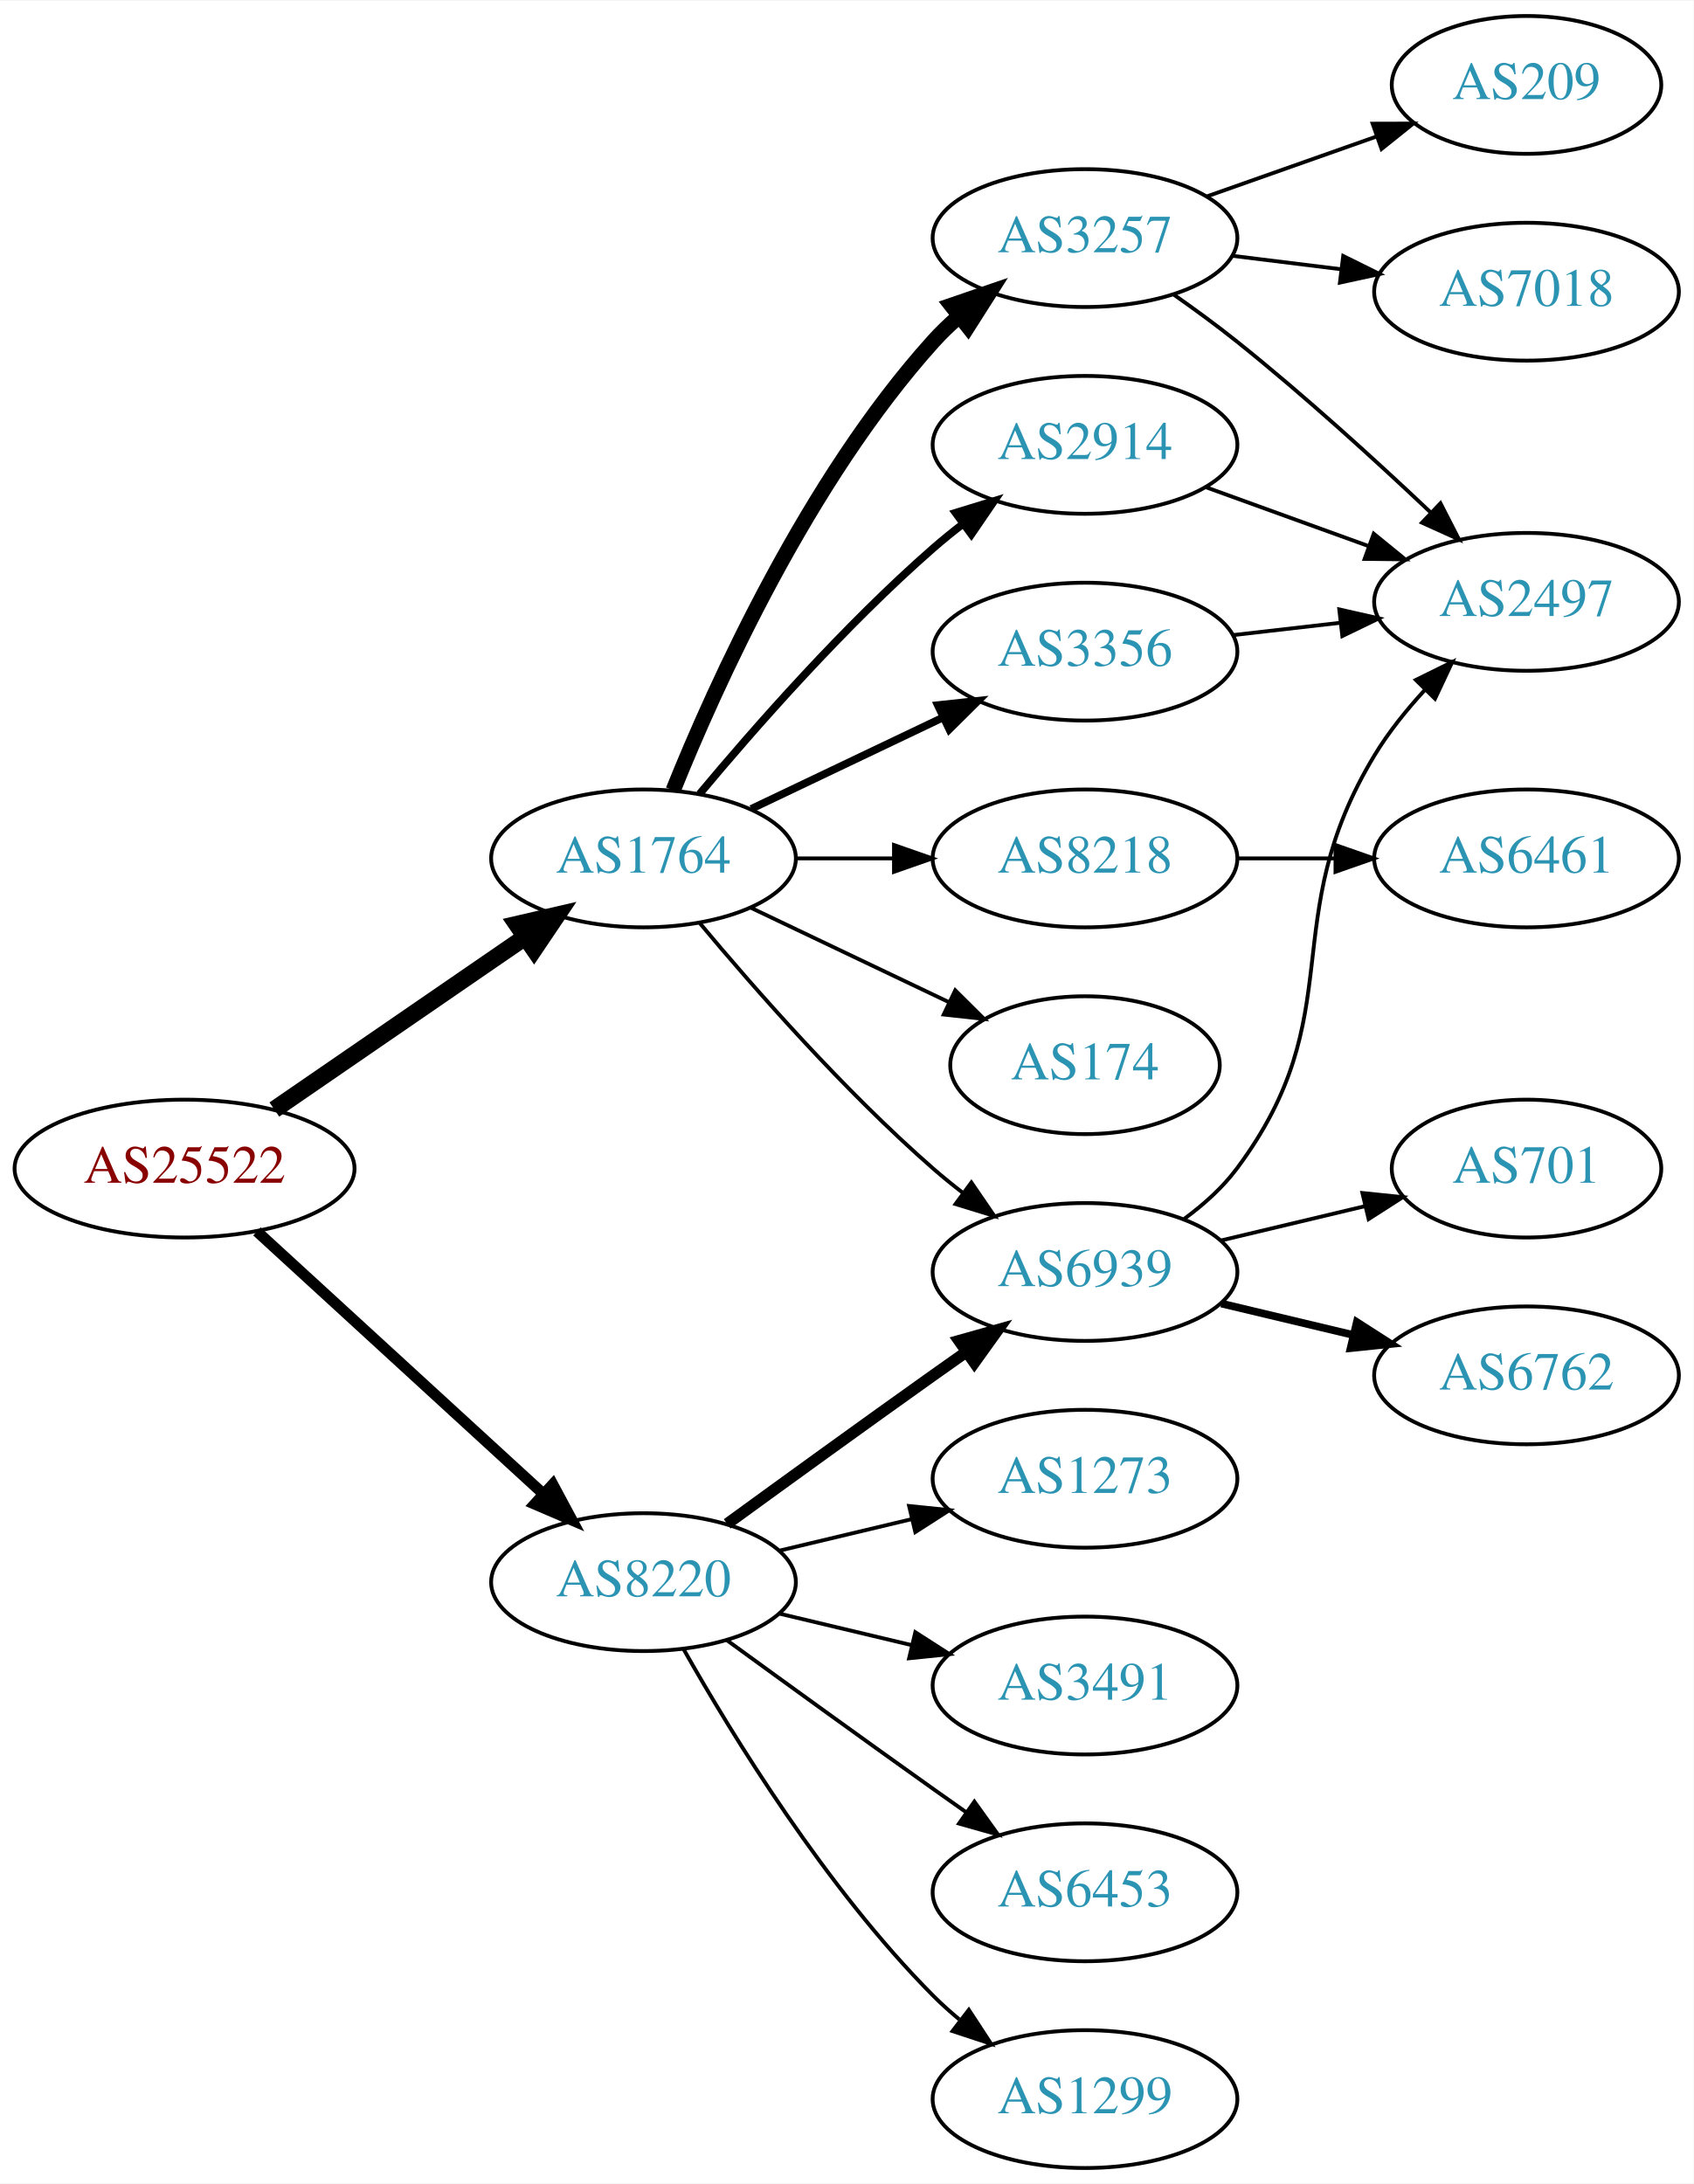
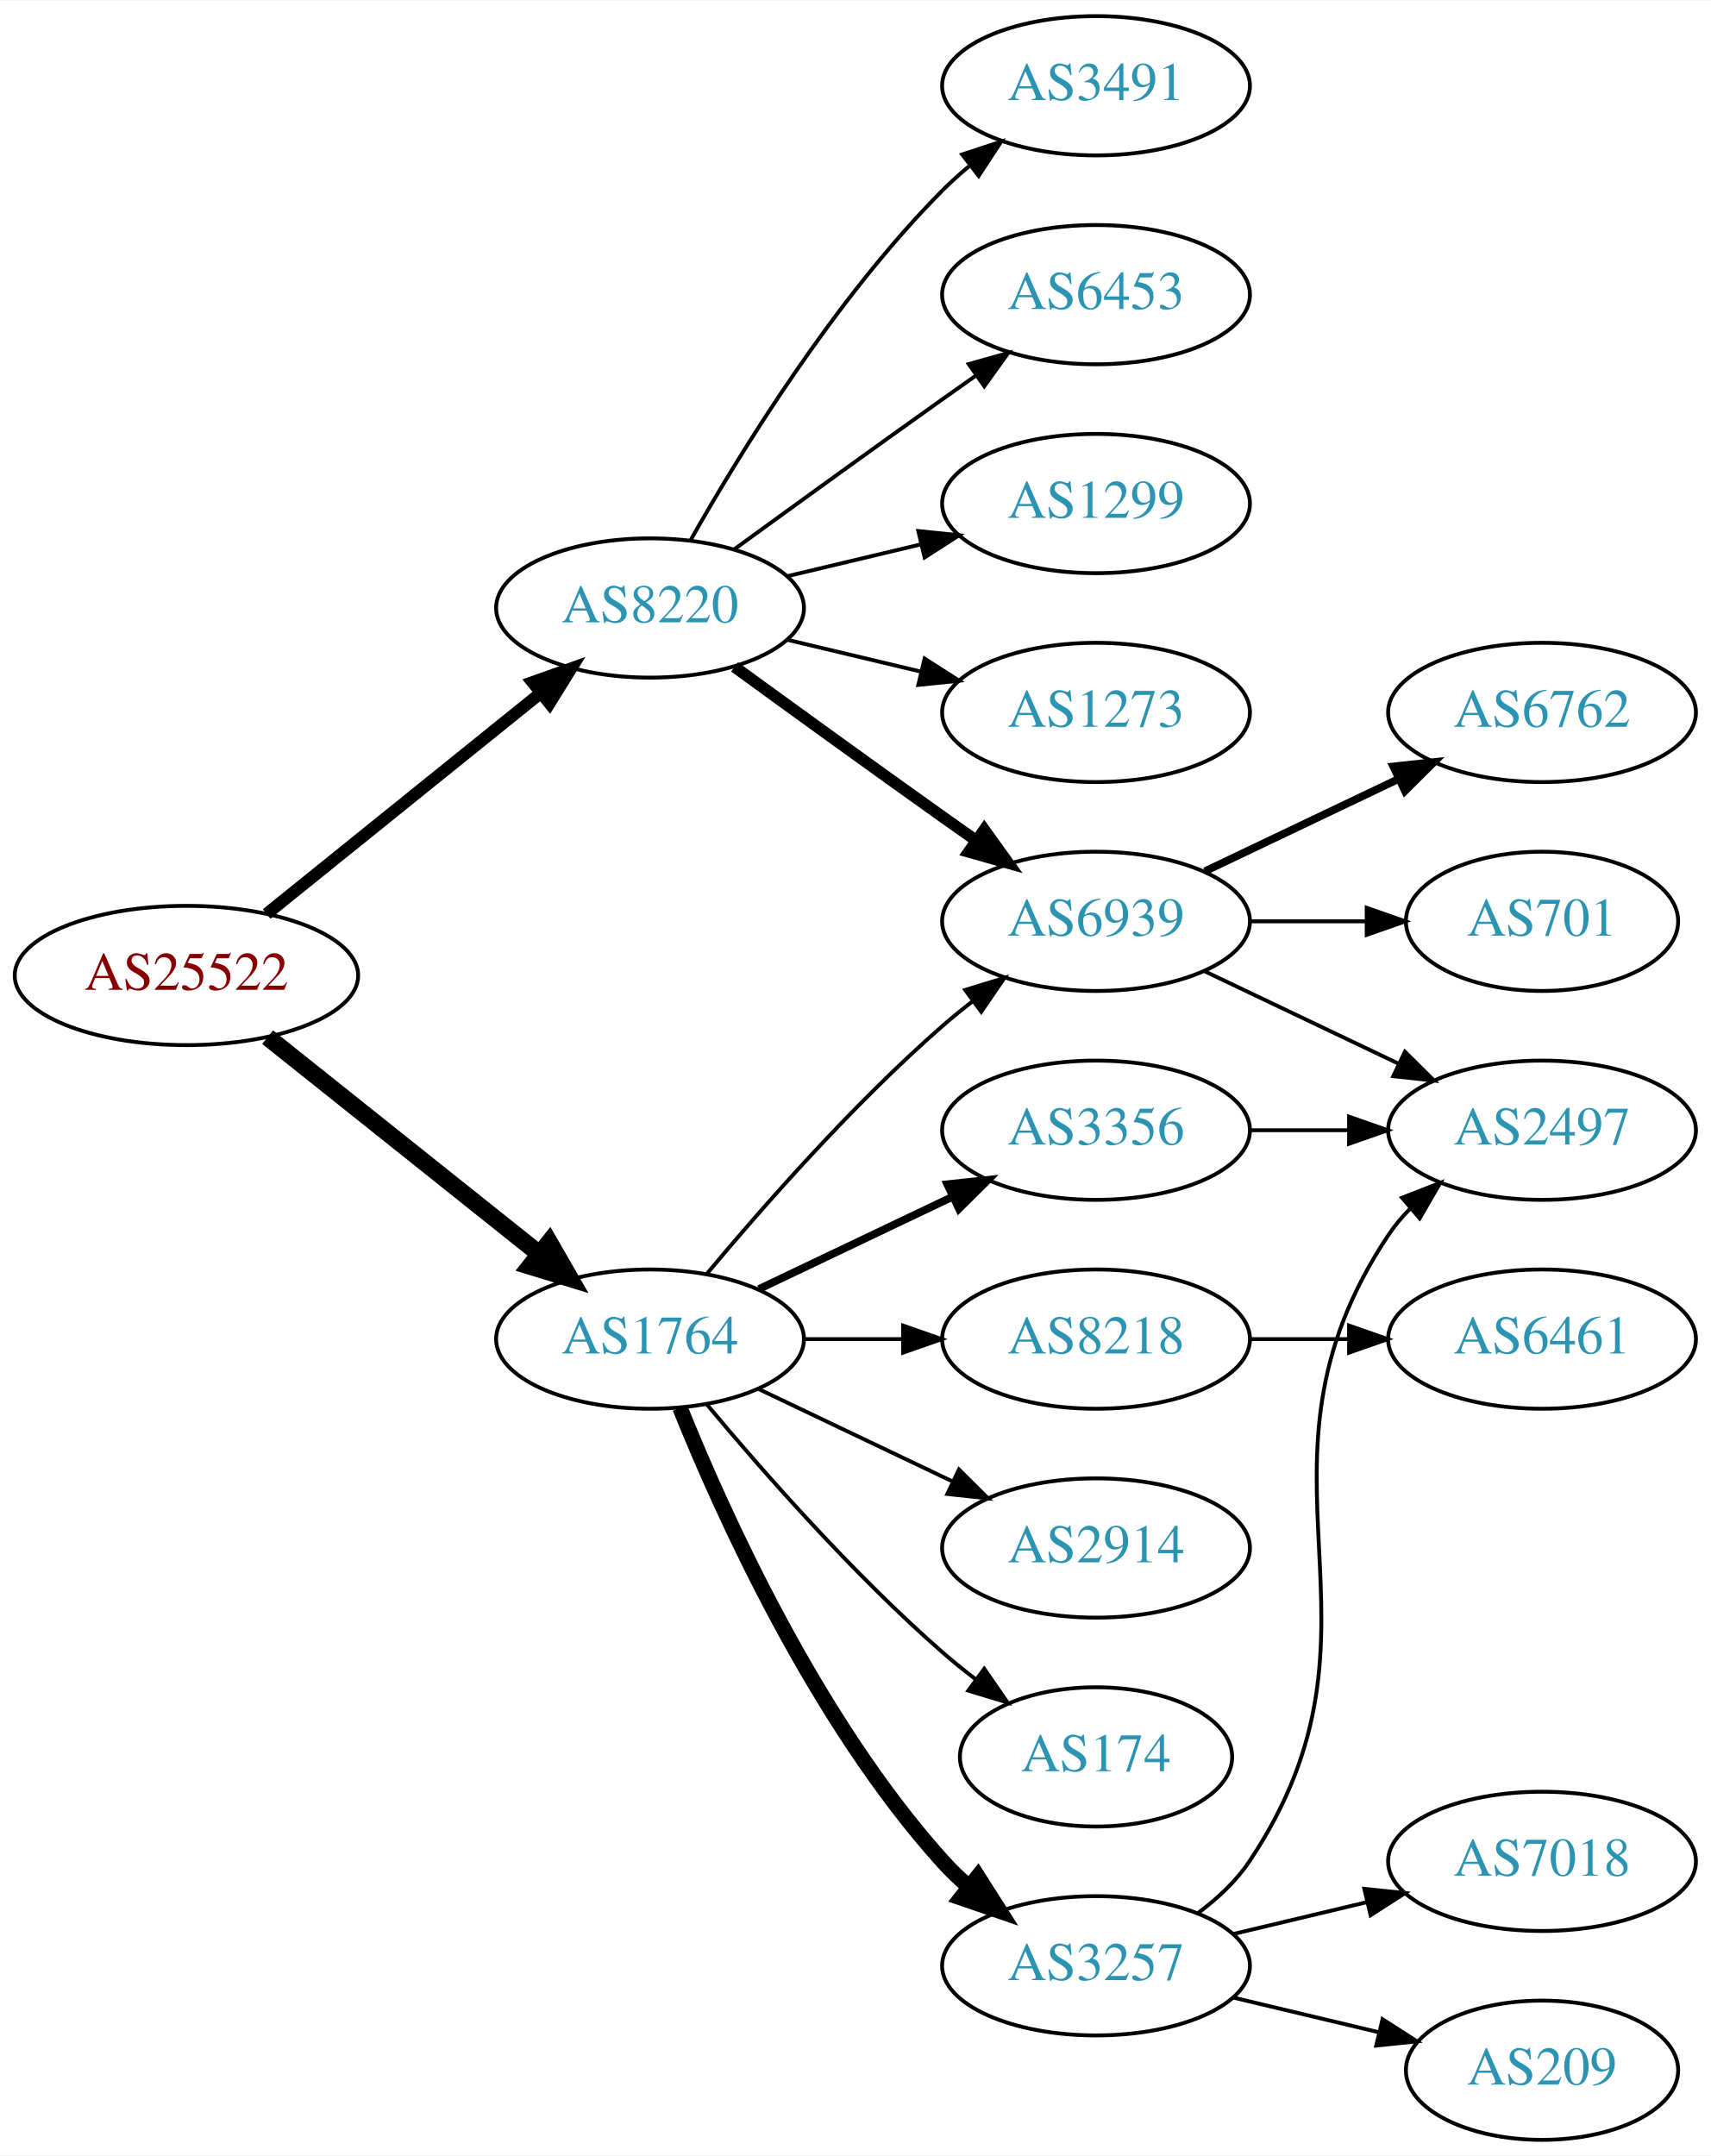
- <svg xmlns="http://www.w3.org/2000/svg" xmlns:xlink="http://www.w3.org/1999/xlink" width="442pt" height="570pt" viewBox="0.00 0.00 442.27 570.00">
-   <g id="graph0" class="graph" transform="scale(1 1) rotate(0) translate(4 566)">
-     <polygon fill="white" stroke="none" points="-4,4 -4,-566 438.271,-566 438.271,4 -4,4" />
+ <svg xmlns="http://www.w3.org/2000/svg" xmlns:xlink="http://www.w3.org/1999/xlink" width="442pt" height="557pt" viewBox="0.00 0.00 442.27 557.00">
+   <g id="graph0" class="graph" transform="scale(1 1) rotate(0) translate(4 553)">
+     <polygon fill="white" stroke="none" points="-4,4 -4,-553 438.271,-553 438.271,4 -4,4" />
    <g id="node1" class="node">
      <g id="a_node1">
        <a xlink:href="/asn/25522" xlink:title="AS25522 ~ Travelport Austria GmbH [AT]">
-           <ellipse fill="#ffffff" stroke="black" cx="44.196" cy="-261" rx="44.393" ry="18" />
-           <text text-anchor="middle" x="44.196" y="-257.3" font-family="Times,serif" font-size="14.00" fill="#880000">AS25522</text>
+           <ellipse fill="#ffffff" stroke="black" cx="44.196" cy="-301" rx="44.393" ry="18" />
+           <text text-anchor="middle" x="44.196" y="-297.3" font-family="Times,serif" font-size="14.00" fill="#880000">AS25522</text>
        </a>
      </g>
    </g>
    <g id="node2" class="node">
      <g id="a_node2">
        <a xlink:href="/asn/1764" xlink:title="AS1764 ~ NEXTLAYER-AS [AT]">
-           <ellipse fill="#ffffff" stroke="black" cx="164.039" cy="-342" rx="39.794" ry="18" />
-           <text text-anchor="middle" x="164.039" y="-338.3" font-family="Times,serif" font-size="14.00" fill="#2c94b3">AS1764</text>
+           <ellipse fill="#ffffff" stroke="black" cx="164.039" cy="-207" rx="39.794" ry="18" />
+           <text text-anchor="middle" x="164.039" y="-203.3" font-family="Times,serif" font-size="14.00" fill="#2c94b3">AS1764</text>
        </a>
      </g>
    </g>
    <g id="edge1" class="edge">
-       <path fill="none" stroke="black" stroke-width="4.5" d="M67.639,-276.426C86.22,-289.198 112.781,-307.455 133.161,-321.463" />
-       <polygon fill="black" stroke="black" stroke-width="4.5" points="131.003,-324.758 141.475,-327.178 135.464,-318.269 131.003,-324.758" />
+       <path fill="none" stroke="black" stroke-width="4.5" d="M65.186,-285.054C84.518,-269.634 113.969,-246.141 135.512,-228.957" />
+       <polygon fill="black" stroke="black" stroke-width="4.5" points="137.981,-232.024 143.343,-222.71 133.071,-225.868 137.981,-232.024" />
    </g>
    <g id="node3" class="node">
      <g id="a_node3">
        <a xlink:href="/asn/8220" xlink:title="AS8220 ~ COLT [GB]">
-           <ellipse fill="#ffffff" stroke="black" cx="164.039" cy="-153" rx="39.794" ry="18" />
-           <text text-anchor="middle" x="164.039" y="-149.3" font-family="Times,serif" font-size="14.00" fill="#2c94b3">AS8220</text>
+           <ellipse fill="#ffffff" stroke="black" cx="164.039" cy="-396" rx="39.794" ry="18" />
+           <text text-anchor="middle" x="164.039" y="-392.3" font-family="Times,serif" font-size="14.00" fill="#2c94b3">AS8220</text>
        </a>
      </g>
    </g>
    <g id="edge2" class="edge">
-       <path fill="none" stroke="black" stroke-width="2.864" d="M63.094,-244.597C83.022,-226.333 115.38,-196.678 137.857,-176.079" />
-       <polygon fill="black" stroke="black" stroke-width="2.864" points="140.351,-178.54 145.359,-169.203 135.622,-173.38 140.351,-178.54" />
+       <path fill="none" stroke="black" stroke-width="3.15" d="M64.92,-316.901C84.325,-332.544 114.111,-356.557 135.775,-374.021" />
+       <polygon fill="black" stroke="black" stroke-width="3.15" points="133.66,-376.812 143.642,-380.363 138.054,-371.362 133.66,-376.812" />
    </g>
    <g id="node4" class="node">
      <g id="a_node4">
        <a xlink:href="/asn/3257" xlink:title="AS3257 ~ GTT [DE]">
-           <ellipse fill="#ffffff" stroke="black" cx="279.332" cy="-504" rx="39.794" ry="18" />
-           <text text-anchor="middle" x="279.332" y="-500.3" font-family="Times,serif" font-size="14.00" fill="#2c94b3">AS3257</text>
+           <ellipse fill="#ffffff" stroke="black" cx="279.332" cy="-45" rx="39.794" ry="18" />
+           <text text-anchor="middle" x="279.332" y="-41.3" font-family="Times,serif" font-size="14.00" fill="#2c94b3">AS3257</text>
        </a>
      </g>
    </g>
    <g id="edge3" class="edge">
-       <path fill="none" stroke="black" stroke-width="4" d="M171.786,-359.787C182.837,-387.243 206.891,-440.578 239.685,-477 241.688,-479.224 243.906,-481.363 246.239,-483.397" />
-       <polygon fill="black" stroke="black" stroke-width="4" points="244.437,-486.433 254.458,-489.873 248.769,-480.935 244.437,-486.433" />
+       <path fill="none" stroke="black" stroke-width="4" d="M171.786,-189.213C182.837,-161.757 206.891,-108.422 239.685,-72 241.688,-69.776 243.906,-67.637 246.239,-65.603" />
+       <polygon fill="black" stroke="black" stroke-width="4" points="248.769,-68.065 254.458,-59.127 244.437,-62.567 248.769,-68.065" />
    </g>
    <g id="node5" class="node">
      <g id="a_node5">
-         <a xlink:href="/asn/8218" xlink:title="AS8218 ~ legacy Neotelecoms [FR]">
-           <ellipse fill="#ffffff" stroke="black" cx="279.332" cy="-342" rx="39.794" ry="18" />
-           <text text-anchor="middle" x="279.332" y="-338.3" font-family="Times,serif" font-size="14.00" fill="#2c94b3">AS8218</text>
+         <a xlink:href="/asn/3356" xlink:title="AS3356 ~ Level 3 Parent, LLC [US]">
+           <ellipse fill="#ffffff" stroke="black" cx="279.332" cy="-261" rx="39.794" ry="18" />
+           <text text-anchor="middle" x="279.332" y="-257.3" font-family="Times,serif" font-size="14.00" fill="#2c94b3">AS3356</text>
        </a>
      </g>
    </g>
    <g id="edge4" class="edge">
-       <path fill="none" stroke="black" d="M203.711,-342C211.914,-342 220.678,-342 229.21,-342" />
-       <polygon fill="black" stroke="black" points="229.449,-345.5 239.449,-342 229.449,-338.5 229.449,-345.5" />
+       <path fill="none" stroke="black" stroke-width="2" d="M192.175,-219.934C207.169,-227.081 225.99,-236.052 242.213,-243.785" />
+       <polygon fill="black" stroke="black" stroke-width="2" points="240.884,-247.028 251.417,-248.171 243.895,-240.709 240.884,-247.028" />
    </g>
    <g id="node6" class="node">
      <g id="a_node6">
        <a xlink:href="/asn/2914" xlink:title="AS2914 ~ NTT America, Inc. [US]">
-           <ellipse fill="#ffffff" stroke="black" cx="279.332" cy="-450" rx="39.794" ry="18" />
-           <text text-anchor="middle" x="279.332" y="-446.3" font-family="Times,serif" font-size="14.00" fill="#2c94b3">AS2914</text>
+           <ellipse fill="#ffffff" stroke="black" cx="279.332" cy="-153" rx="39.794" ry="18" />
+           <text text-anchor="middle" x="279.332" y="-149.3" font-family="Times,serif" font-size="14.00" fill="#2c94b3">AS2914</text>
        </a>
      </g>
    </g>
    <g id="edge5" class="edge">
-       <path fill="none" stroke="black" stroke-width="2" d="M178.669,-358.817C192.951,-375.929 216.498,-402.745 239.685,-423 242.151,-425.154 244.789,-427.294 247.487,-429.372" />
-       <polygon fill="black" stroke="black" stroke-width="2" points="245.512,-432.264 255.641,-435.37 249.66,-426.625 245.512,-432.264" />
+       <path fill="none" stroke="black" d="M192.175,-194.066C207.169,-186.919 225.99,-177.948 242.213,-170.215" />
+       <polygon fill="black" stroke="black" points="243.895,-173.291 251.417,-165.829 240.884,-166.972 243.895,-173.291" />
    </g>
    <g id="node7" class="node">
      <g id="a_node7">
        <a xlink:href="/asn/174" xlink:title="AS174 ~ Cogent Communications [US]">
-           <ellipse fill="#ffffff" stroke="black" cx="279.332" cy="-288" rx="35.194" ry="18" />
-           <text text-anchor="middle" x="279.332" y="-284.3" font-family="Times,serif" font-size="14.00" fill="#2c94b3">AS174</text>
+           <ellipse fill="#ffffff" stroke="black" cx="279.332" cy="-99" rx="35.194" ry="18" />
+           <text text-anchor="middle" x="279.332" y="-95.3" font-family="Times,serif" font-size="14.00" fill="#2c94b3">AS174</text>
        </a>
      </g>
    </g>
    <g id="edge6" class="edge">
-       <path fill="none" stroke="black" d="M192.175,-329.066C207.607,-321.71 227.092,-312.423 243.628,-304.541" />
-       <polygon fill="black" stroke="black" points="245.448,-307.551 252.969,-300.089 242.436,-301.232 245.448,-307.551" />
+       <path fill="none" stroke="black" d="M178.669,-190.183C192.951,-173.071 216.498,-146.255 239.685,-126 242.355,-123.668 245.228,-121.352 248.158,-119.114" />
+       <polygon fill="black" stroke="black" points="250.436,-121.784 256.449,-113.061 246.309,-116.13 250.436,-121.784" />
    </g>
    <g id="node8" class="node">
      <g id="a_node8">
-         <a xlink:href="/asn/3356" xlink:title="AS3356 ~ Level 3 Parent, LLC [US]">
-           <ellipse fill="#ffffff" stroke="black" cx="279.332" cy="-396" rx="39.794" ry="18" />
-           <text text-anchor="middle" x="279.332" y="-392.3" font-family="Times,serif" font-size="14.00" fill="#2c94b3">AS3356</text>
+         <a xlink:href="/asn/8218" xlink:title="AS8218 ~ legacy Neotelecoms [FR]">
+           <ellipse fill="#ffffff" stroke="black" cx="279.332" cy="-207" rx="39.794" ry="18" />
+           <text text-anchor="middle" x="279.332" y="-203.3" font-family="Times,serif" font-size="14.00" fill="#2c94b3">AS8218</text>
        </a>
      </g>
    </g>
    <g id="edge7" class="edge">
-       <path fill="none" stroke="black" stroke-width="2" d="M192.175,-354.934C207.169,-362.081 225.99,-371.052 242.213,-378.785" />
-       <polygon fill="black" stroke="black" stroke-width="2" points="240.884,-382.028 251.417,-383.171 243.895,-375.709 240.884,-382.028" />
+       <path fill="none" stroke="black" d="M203.711,-207C211.914,-207 220.678,-207 229.21,-207" />
+       <polygon fill="black" stroke="black" points="229.449,-210.5 239.449,-207 229.449,-203.5 229.449,-210.5" />
    </g>
    <g id="node9" class="node">
      <g id="a_node9">
        <a xlink:href="/asn/6939" xlink:title="AS6939 ~ Hurricane Electric LLC [US]">
-           <ellipse fill="#ffffff" stroke="black" cx="279.332" cy="-234" rx="39.794" ry="18" />
-           <text text-anchor="middle" x="279.332" y="-230.3" font-family="Times,serif" font-size="14.00" fill="#2c94b3">AS6939</text>
+           <ellipse fill="#ffffff" stroke="black" cx="279.332" cy="-315" rx="39.794" ry="18" />
+           <text text-anchor="middle" x="279.332" y="-311.3" font-family="Times,serif" font-size="14.00" fill="#2c94b3">AS6939</text>
        </a>
      </g>
    </g>
    <g id="edge8" class="edge">
-       <path fill="none" stroke="black" d="M178.669,-325.183C192.951,-308.071 216.498,-281.255 239.685,-261 242.151,-258.846 244.789,-256.706 247.487,-254.628" />
-       <polygon fill="black" stroke="black" points="249.66,-257.375 255.641,-248.63 245.512,-251.736 249.66,-257.375" />
-     </g>
-     <g id="edge18" class="edge">
-       <path fill="none" stroke="black" stroke-width="3" d="M185.887,-168.222C200.821,-179.091 221.435,-194.025 239.685,-207 242.506,-209.005 245.449,-211.085 248.397,-213.159" />
-       <polygon fill="black" stroke="black" stroke-width="3" points="246.424,-216.05 256.621,-218.926 250.443,-210.319 246.424,-216.05" />
+       <path fill="none" stroke="black" d="M178.669,-223.817C192.951,-240.929 216.498,-267.745 239.685,-288 242.151,-290.154 244.789,-292.294 247.487,-294.372" />
+       <polygon fill="black" stroke="black" points="245.512,-297.264 255.641,-300.37 249.66,-291.625 245.512,-297.264" />
+     </g>
+     <g id="edge17" class="edge">
+       <path fill="none" stroke="black" stroke-width="3" d="M185.887,-380.778C200.821,-369.909 221.435,-354.975 239.685,-342 242.506,-339.995 245.449,-337.915 248.397,-335.841" />
+       <polygon fill="black" stroke="black" stroke-width="3" points="250.443,-338.681 256.621,-330.074 246.424,-332.95 250.443,-338.681" />
    </g>
    <g id="node16" class="node">
      <g id="a_node16">
-         <a xlink:href="/asn/6453" xlink:title="AS6453 ~ TATA COMMUNICATIONS (AMERICA) INC [US]">
-           <ellipse fill="#ffffff" stroke="black" cx="279.332" cy="-72" rx="39.794" ry="18" />
-           <text text-anchor="middle" x="279.332" y="-68.3" font-family="Times,serif" font-size="14.00" fill="#2c94b3">AS6453</text>
-         </a>
-       </g>
-     </g>
-     <g id="edge19" class="edge">
-       <path fill="none" stroke="black" d="M185.887,-137.778C200.821,-126.909 221.435,-111.975 239.685,-99 242.506,-96.995 245.449,-94.915 248.397,-92.841" />
-       <polygon fill="black" stroke="black" points="250.443,-95.681 256.621,-87.074 246.424,-89.95 250.443,-95.681" />
+         <a xlink:href="/asn/1299" xlink:title="AS1299 ~ Telia Carrier [EU]">
+           <ellipse fill="#ffffff" stroke="black" cx="279.332" cy="-423" rx="39.794" ry="18" />
+           <text text-anchor="middle" x="279.332" y="-419.3" font-family="Times,serif" font-size="14.00" fill="#2c94b3">AS1299</text>
+         </a>
+       </g>
+     </g>
+     <g id="edge18" class="edge">
+       <path fill="none" stroke="black" d="M199.646,-404.248C210.517,-406.838 222.671,-409.735 234.114,-412.462" />
+       <polygon fill="black" stroke="black" points="233.397,-415.889 243.936,-414.803 235.02,-409.08 233.397,-415.889" />
    </g>
    <g id="node17" class="node">
      <g id="a_node17">
-         <a xlink:href="/asn/1299" xlink:title="AS1299 ~ Telia Carrier [EU]">
-           <ellipse fill="#ffffff" stroke="black" cx="279.332" cy="-18" rx="39.794" ry="18" />
-           <text text-anchor="middle" x="279.332" y="-14.3" font-family="Times,serif" font-size="14.00" fill="#2c94b3">AS1299</text>
-         </a>
-       </g>
-     </g>
-     <g id="edge20" class="edge">
-       <path fill="none" stroke="black" d="M174.498,-135.51C187.28,-112.904 211.712,-73.114 239.685,-45 241.796,-42.879 244.092,-40.812 246.477,-38.829" />
-       <polygon fill="black" stroke="black" points="248.993,-41.31 254.793,-32.444 244.73,-35.758 248.993,-41.31" />
+         <a xlink:href="/asn/1273" xlink:title="AS1273 ~ Vodafone Group PLC [EU]">
+           <ellipse fill="#ffffff" stroke="black" cx="279.332" cy="-369" rx="39.794" ry="18" />
+           <text text-anchor="middle" x="279.332" y="-365.3" font-family="Times,serif" font-size="14.00" fill="#2c94b3">AS1273</text>
+         </a>
+       </g>
+     </g>
+     <g id="edge19" class="edge">
+       <path fill="none" stroke="black" d="M199.646,-387.752C210.517,-385.162 222.671,-382.265 234.114,-379.538" />
+       <polygon fill="black" stroke="black" points="235.02,-382.92 243.936,-377.197 233.397,-376.111 235.02,-382.92" />
    </g>
    <g id="node18" class="node">
      <g id="a_node18">
-         <a xlink:href="/asn/1273" xlink:title="AS1273 ~ Vodafone Group PLC [EU]">
-           <ellipse fill="#ffffff" stroke="black" cx="279.332" cy="-180" rx="39.794" ry="18" />
-           <text text-anchor="middle" x="279.332" y="-176.3" font-family="Times,serif" font-size="14.00" fill="#2c94b3">AS1273</text>
-         </a>
-       </g>
-     </g>
-     <g id="edge21" class="edge">
-       <path fill="none" stroke="black" d="M199.646,-161.248C210.517,-163.838 222.671,-166.735 234.114,-169.462" />
-       <polygon fill="black" stroke="black" points="233.397,-172.889 243.936,-171.803 235.02,-166.08 233.397,-172.889" />
+         <a xlink:href="/asn/3491" xlink:title="AS3491 ~ PCCW Global, Inc. [US]">
+           <ellipse fill="#ffffff" stroke="black" cx="279.332" cy="-531" rx="39.794" ry="18" />
+           <text text-anchor="middle" x="279.332" y="-527.3" font-family="Times,serif" font-size="14.00" fill="#2c94b3">AS3491</text>
+         </a>
+       </g>
+     </g>
+     <g id="edge20" class="edge">
+       <path fill="none" stroke="black" d="M174.498,-413.49C187.28,-436.096 211.712,-475.886 239.685,-504 241.796,-506.121 244.092,-508.188 246.477,-510.171" />
+       <polygon fill="black" stroke="black" points="244.73,-513.242 254.793,-516.556 248.993,-507.69 244.73,-513.242" />
    </g>
    <g id="node19" class="node">
      <g id="a_node19">
-         <a xlink:href="/asn/3491" xlink:title="AS3491 ~ PCCW Global, Inc. [US]">
-           <ellipse fill="#ffffff" stroke="black" cx="279.332" cy="-126" rx="39.794" ry="18" />
-           <text text-anchor="middle" x="279.332" y="-122.3" font-family="Times,serif" font-size="14.00" fill="#2c94b3">AS3491</text>
-         </a>
-       </g>
-     </g>
-     <g id="edge22" class="edge">
-       <path fill="none" stroke="black" d="M199.646,-144.752C210.517,-142.162 222.671,-139.265 234.114,-136.538" />
-       <polygon fill="black" stroke="black" points="235.02,-139.92 243.936,-134.197 233.397,-133.111 235.02,-139.92" />
+         <a xlink:href="/asn/6453" xlink:title="AS6453 ~ TATA COMMUNICATIONS (AMERICA) INC [US]">
+           <ellipse fill="#ffffff" stroke="black" cx="279.332" cy="-477" rx="39.794" ry="18" />
+           <text text-anchor="middle" x="279.332" y="-473.3" font-family="Times,serif" font-size="14.00" fill="#2c94b3">AS6453</text>
+         </a>
+       </g>
+     </g>
+     <g id="edge21" class="edge">
+       <path fill="none" stroke="black" d="M185.887,-411.222C200.821,-422.091 221.435,-437.025 239.685,-450 242.506,-452.005 245.449,-454.085 248.397,-456.159" />
+       <polygon fill="black" stroke="black" points="246.424,-459.05 256.621,-461.926 250.443,-453.319 246.424,-459.05" />
    </g>
    <g id="node10" class="node">
      <g id="a_node10">
-         <a xlink:href="/asn/209" xlink:title="AS209 ~ CenturyLink Communications, LLC [US]">
-           <ellipse fill="#ffffff" stroke="black" cx="394.625" cy="-544" rx="35.194" ry="18" />
-           <text text-anchor="middle" x="394.625" y="-540.3" font-family="Times,serif" font-size="14.00" fill="#2c94b3">AS209</text>
+         <a xlink:href="/asn/7018" xlink:title="AS7018 ~ AT&amp;T Services, Inc. [US]">
+           <ellipse fill="#ffffff" stroke="black" cx="394.625" cy="-72" rx="39.794" ry="18" />
+           <text text-anchor="middle" x="394.625" y="-68.3" font-family="Times,serif" font-size="14.00" fill="#2c94b3">AS7018</text>
        </a>
      </g>
    </g>
    <g id="edge9" class="edge">
-       <path fill="none" stroke="black" d="M311.289,-514.93C324.917,-519.742 341.06,-525.441 355.427,-530.514" />
-       <polygon fill="black" stroke="black" points="354.441,-533.877 365.036,-533.906 356.772,-527.277 354.441,-533.877" />
+       <path fill="none" stroke="black" d="M314.939,-53.248C325.81,-55.838 337.964,-58.735 349.407,-61.462" />
+       <polygon fill="black" stroke="black" points="348.69,-64.889 359.229,-63.803 350.313,-58.08 348.69,-64.889" />
    </g>
    <g id="node11" class="node">
      <g id="a_node11">
-         <a xlink:href="/asn/7018" xlink:title="AS7018 ~ AT&amp;T Services, Inc. [US]">
-           <ellipse fill="#ffffff" stroke="black" cx="394.625" cy="-490" rx="39.794" ry="18" />
-           <text text-anchor="middle" x="394.625" y="-486.3" font-family="Times,serif" font-size="14.00" fill="#2c94b3">AS7018</text>
+         <a xlink:href="/asn/2497" xlink:title="AS2497 ~ Internet Initiative Japan Inc. [JP]">
+           <ellipse fill="#ffffff" stroke="black" cx="394.625" cy="-261" rx="39.794" ry="18" />
+           <text text-anchor="middle" x="394.625" y="-257.3" font-family="Times,serif" font-size="14.00" fill="#2c94b3">AS2497</text>
        </a>
      </g>
    </g>
    <g id="edge10" class="edge">
-       <path fill="none" stroke="black" d="M317.742,-499.377C326.83,-498.254 336.667,-497.038 346.152,-495.866" />
-       <polygon fill="black" stroke="black" points="346.758,-499.318 356.254,-494.618 345.9,-492.371 346.758,-499.318" />
+       <path fill="none" stroke="black" d="M305.651,-58.607C310.707,-62.351 315.518,-66.831 318.978,-72 360.003,-133.294 313.954,-172.706 354.978,-234 356.6,-236.423 358.519,-238.695 360.621,-240.81" />
+       <polygon fill="black" stroke="black" points="358.434,-243.546 368.306,-247.393 362.988,-238.229 358.434,-243.546" />
    </g>
    <g id="node12" class="node">
      <g id="a_node12">
-         <a xlink:href="/asn/2497" xlink:title="AS2497 ~ Internet Initiative Japan Inc. [JP]">
-           <ellipse fill="#ffffff" stroke="black" cx="394.625" cy="-409" rx="39.794" ry="18" />
-           <text text-anchor="middle" x="394.625" y="-405.3" font-family="Times,serif" font-size="14.00" fill="#2c94b3">AS2497</text>
+         <a xlink:href="/asn/209" xlink:title="AS209 ~ CenturyLink Communications, LLC [US]">
+           <ellipse fill="#ffffff" stroke="black" cx="394.625" cy="-18" rx="35.194" ry="18" />
+           <text text-anchor="middle" x="394.625" y="-14.3" font-family="Times,serif" font-size="14.00" fill="#2c94b3">AS209</text>
        </a>
      </g>
    </g>
    <g id="edge11" class="edge">
-       <path fill="none" stroke="black" d="M302.357,-489.344C307.886,-485.467 313.736,-481.19 318.978,-477 336.54,-462.962 355.24,-445.923 369.531,-432.413" />
-       <polygon fill="black" stroke="black" points="372.157,-434.745 376.981,-425.312 367.327,-429.678 372.157,-434.745" />
+       <path fill="none" stroke="black" d="M314.939,-36.752C326.733,-33.941 340.038,-30.771 352.306,-27.847" />
+       <polygon fill="black" stroke="black" points="353.394,-31.186 362.311,-25.463 351.772,-24.377 353.394,-31.186" />
+     </g>
+     <g id="edge12" class="edge">
+       <path fill="none" stroke="black" d="M319.004,-261C327.207,-261 335.971,-261 344.503,-261" />
+       <polygon fill="black" stroke="black" points="344.742,-264.5 354.742,-261 344.742,-257.5 344.742,-264.5" />
    </g>
    <g id="node13" class="node">
      <g id="a_node13">
        <a xlink:href="/asn/6461" xlink:title="AS6461 ~ Zayo Bandwidth [US]">
-           <ellipse fill="#ffffff" stroke="black" cx="394.625" cy="-342" rx="39.794" ry="18" />
-           <text text-anchor="middle" x="394.625" y="-338.3" font-family="Times,serif" font-size="14.00" fill="#2c94b3">AS6461</text>
-         </a>
-       </g>
-     </g>
-     <g id="edge12" class="edge">
-       <path fill="none" stroke="black" d="M319.004,-342C327.207,-342 335.971,-342 344.503,-342" />
-       <polygon fill="black" stroke="black" points="344.742,-345.5 354.742,-342 344.742,-338.5 344.742,-345.5" />
+           <ellipse fill="#ffffff" stroke="black" cx="394.625" cy="-207" rx="39.794" ry="18" />
+           <text text-anchor="middle" x="394.625" y="-203.3" font-family="Times,serif" font-size="14.00" fill="#2c94b3">AS6461</text>
+         </a>
+       </g>
    </g>
    <g id="edge13" class="edge">
-       <path fill="none" stroke="black" d="M310.99,-438.905C323.963,-434.21 339.256,-428.676 353.137,-423.652" />
-       <polygon fill="black" stroke="black" points="354.729,-426.798 362.941,-420.104 352.347,-420.216 354.729,-426.798" />
-     </g>
-     <g id="edge14" class="edge">
-       <path fill="none" stroke="black" d="M318.057,-400.329C327.038,-401.359 336.737,-402.472 346.094,-403.546" />
-       <polygon fill="black" stroke="black" points="345.731,-407.027 356.064,-404.69 346.529,-400.073 345.731,-407.027" />
+       <path fill="none" stroke="black" d="M319.004,-207C327.207,-207 335.971,-207 344.503,-207" />
+       <polygon fill="black" stroke="black" points="344.742,-210.5 354.742,-207 344.742,-203.5 344.742,-210.5" />
    </g>
    <g id="edge16" class="edge">
-       <path fill="none" stroke="black" d="M305.262,-247.882C310.338,-251.611 315.256,-256.016 318.978,-261 349.249,-301.542 328.749,-325.733 354.978,-369 358.61,-374.992 363.288,-380.801 368.128,-386.049" />
-       <polygon fill="black" stroke="black" points="365.73,-388.602 375.23,-393.293 370.728,-383.702 365.73,-388.602" />
+       <path fill="none" stroke="black" d="M307.468,-302.066C322.462,-294.919 341.283,-285.948 357.506,-278.215" />
+       <polygon fill="black" stroke="black" points="359.188,-281.291 366.71,-273.829 356.177,-274.972 359.188,-281.291" />
    </g>
    <g id="node14" class="node">
      <g id="a_node14">
        <a xlink:href="/asn/6762" xlink:title="AS6762 ~ TELECOM ITALIA SPARKLE S.p.A. [IT]">
-           <ellipse fill="#ffffff" stroke="black" cx="394.625" cy="-207" rx="39.794" ry="18" />
-           <text text-anchor="middle" x="394.625" y="-203.3" font-family="Times,serif" font-size="14.00" fill="#2c94b3">AS6762</text>
-         </a>
-       </g>
-     </g>
-     <g id="edge15" class="edge">
-       <path fill="none" stroke="black" stroke-width="2" d="M314.939,-225.752C325.81,-223.162 337.964,-220.265 349.407,-217.538" />
-       <polygon fill="black" stroke="black" stroke-width="2" points="350.313,-220.92 359.229,-215.197 348.69,-214.111 350.313,-220.92" />
+           <ellipse fill="#ffffff" stroke="black" cx="394.625" cy="-369" rx="39.794" ry="18" />
+           <text text-anchor="middle" x="394.625" y="-365.3" font-family="Times,serif" font-size="14.00" fill="#2c94b3">AS6762</text>
+         </a>
+       </g>
+     </g>
+     <g id="edge14" class="edge">
+       <path fill="none" stroke="black" stroke-width="2" d="M307.468,-327.934C322.462,-335.081 341.283,-344.052 357.506,-351.785" />
+       <polygon fill="black" stroke="black" stroke-width="2" points="356.177,-355.028 366.71,-356.171 359.188,-348.709 356.177,-355.028" />
    </g>
    <g id="node15" class="node">
      <g id="a_node15">
        <a xlink:href="/asn/701" xlink:title="AS701 ~ UUNET [US]">
-           <ellipse fill="#ffffff" stroke="black" cx="394.625" cy="-261" rx="35.194" ry="18" />
-           <text text-anchor="middle" x="394.625" y="-257.3" font-family="Times,serif" font-size="14.00" fill="#2c94b3">AS701</text>
-         </a>
-       </g>
-     </g>
-     <g id="edge17" class="edge">
-       <path fill="none" stroke="black" d="M314.939,-242.248C326.733,-245.058 340.038,-248.229 352.306,-251.153" />
-       <polygon fill="black" stroke="black" points="351.772,-254.624 362.311,-253.537 353.394,-247.814 351.772,-254.624" />
+           <ellipse fill="#ffffff" stroke="black" cx="394.625" cy="-315" rx="35.194" ry="18" />
+           <text text-anchor="middle" x="394.625" y="-311.3" font-family="Times,serif" font-size="14.00" fill="#2c94b3">AS701</text>
+         </a>
+       </g>
+     </g>
+     <g id="edge15" class="edge">
+       <path fill="none" stroke="black" d="M319.004,-315C328.709,-315 339.2,-315 349.163,-315" />
+       <polygon fill="black" stroke="black" points="349.299,-318.5 359.299,-315 349.299,-311.5 349.299,-318.5" />
    </g>
  </g>
</svg>
